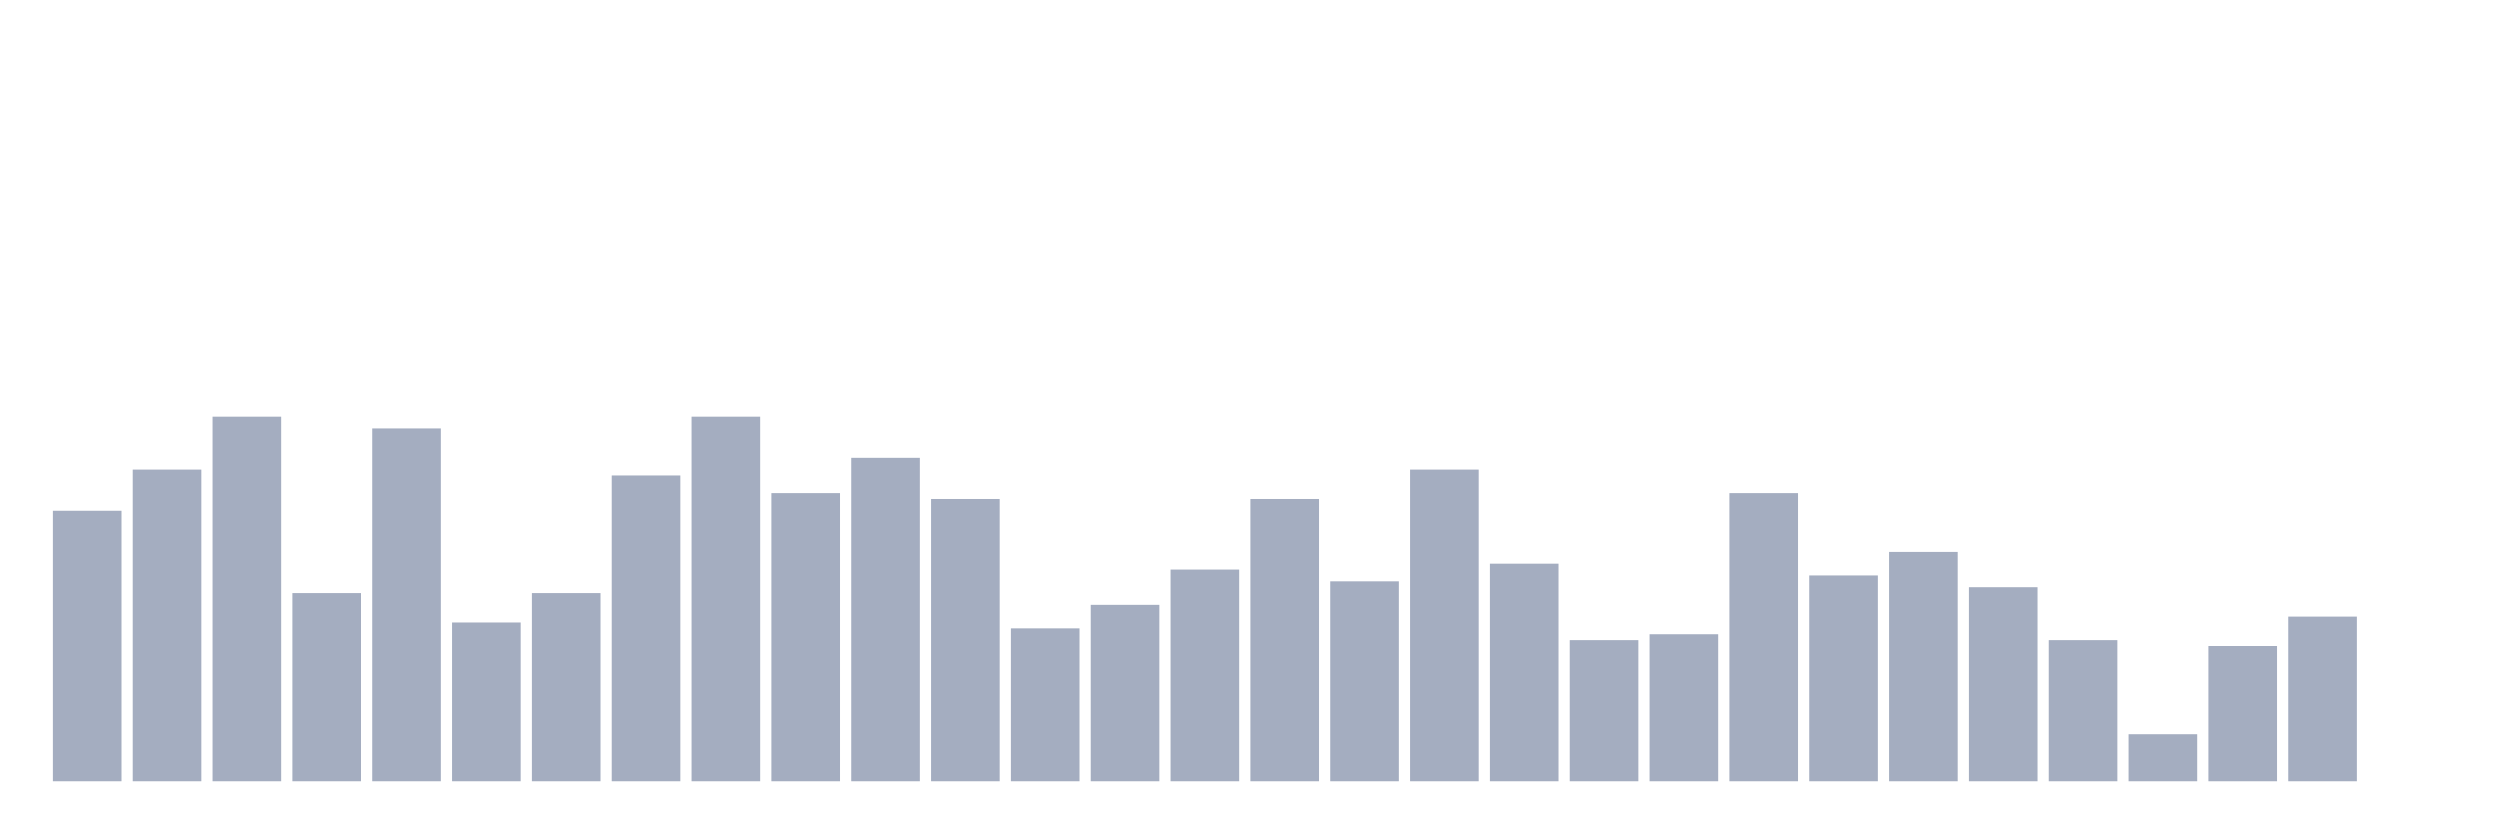
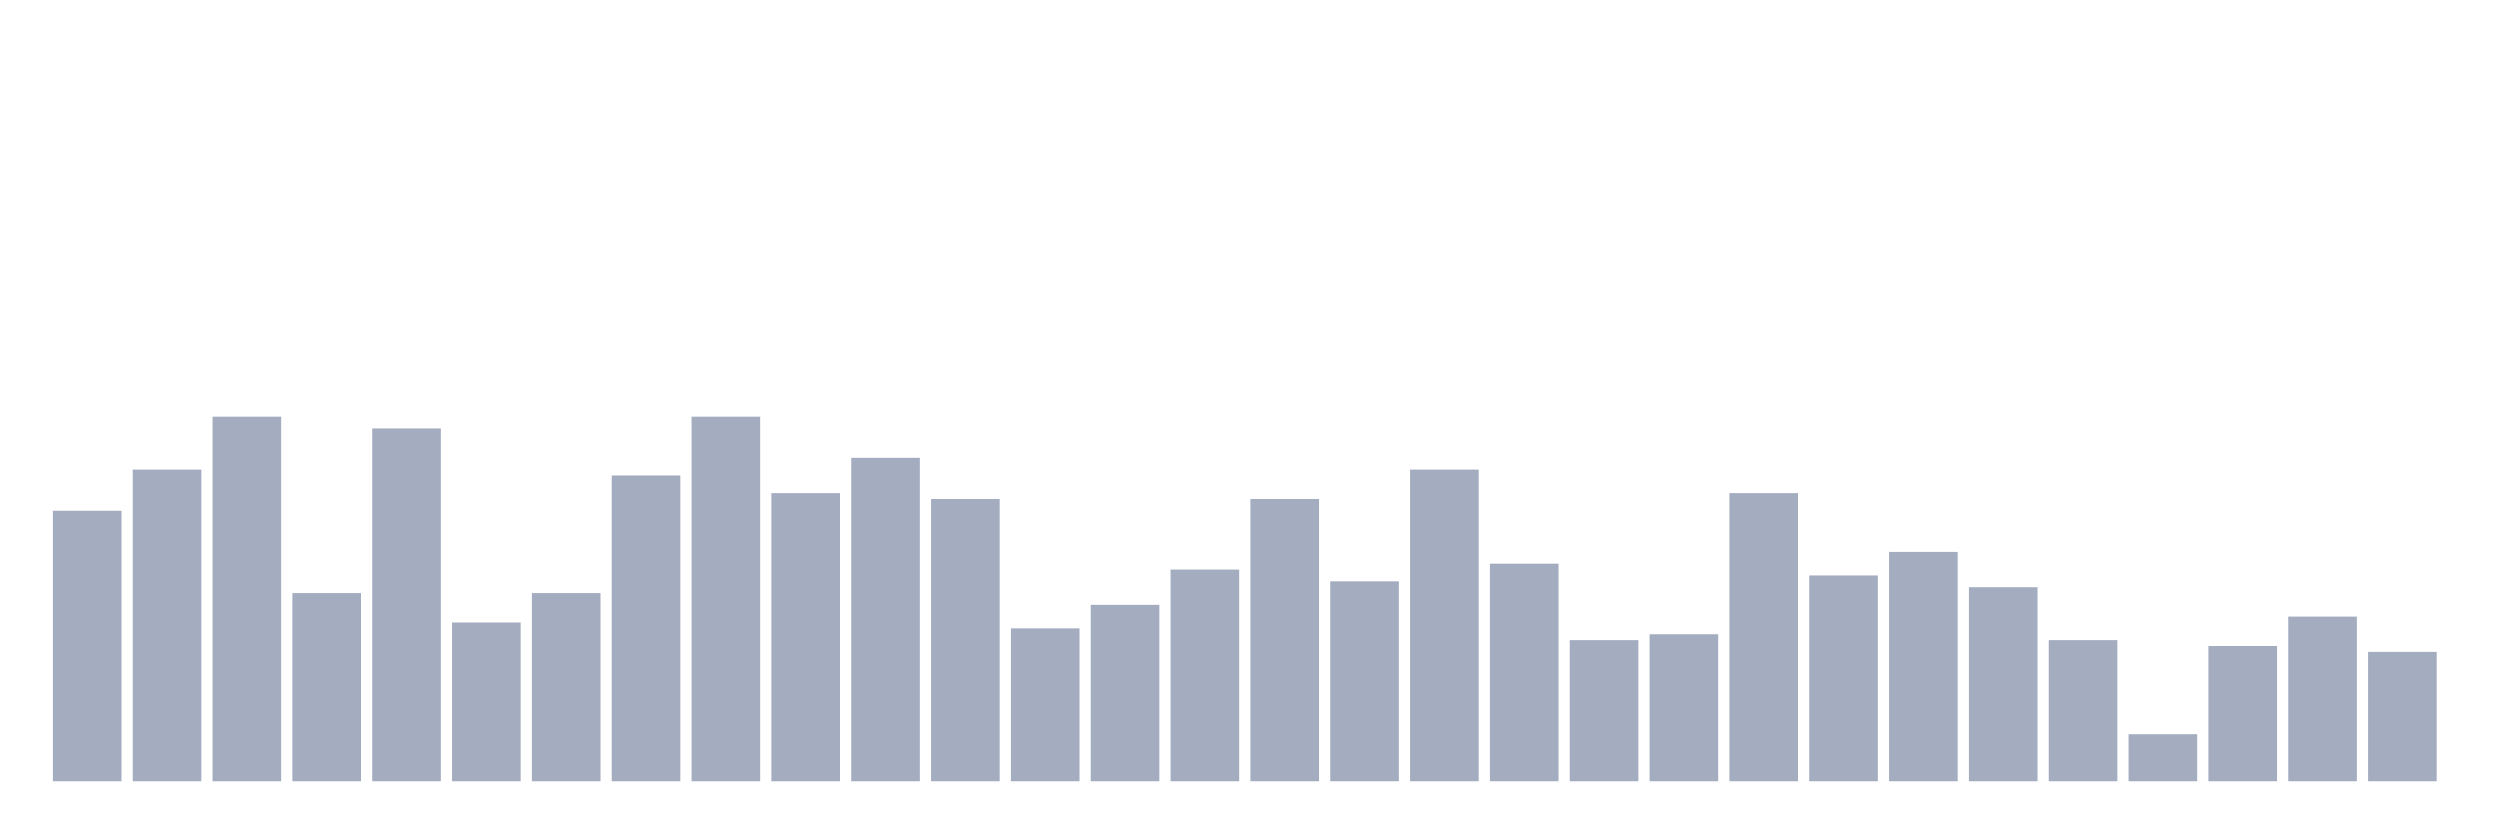
<svg xmlns="http://www.w3.org/2000/svg" viewBox="0 0 480 160">
  <g transform="translate(10,10)">
    <rect class="bar" x="0.153" width="13.175" y="88.065" height="51.935" fill="rgb(164,173,192)" />
    <rect class="bar" x="15.482" width="13.175" y="80.161" height="59.839" fill="rgb(164,173,192)" />
    <rect class="bar" x="30.81" width="13.175" y="70" height="70" fill="rgb(164,173,192)" />
    <rect class="bar" x="46.138" width="13.175" y="103.871" height="36.129" fill="rgb(164,173,192)" />
    <rect class="bar" x="61.466" width="13.175" y="72.258" height="67.742" fill="rgb(164,173,192)" />
    <rect class="bar" x="76.794" width="13.175" y="109.516" height="30.484" fill="rgb(164,173,192)" />
    <rect class="bar" x="92.123" width="13.175" y="103.871" height="36.129" fill="rgb(164,173,192)" />
    <rect class="bar" x="107.451" width="13.175" y="81.29" height="58.71" fill="rgb(164,173,192)" />
    <rect class="bar" x="122.779" width="13.175" y="70" height="70" fill="rgb(164,173,192)" />
    <rect class="bar" x="138.107" width="13.175" y="84.677" height="55.323" fill="rgb(164,173,192)" />
    <rect class="bar" x="153.436" width="13.175" y="77.903" height="62.097" fill="rgb(164,173,192)" />
    <rect class="bar" x="168.764" width="13.175" y="85.806" height="54.194" fill="rgb(164,173,192)" />
    <rect class="bar" x="184.092" width="13.175" y="110.645" height="29.355" fill="rgb(164,173,192)" />
    <rect class="bar" x="199.42" width="13.175" y="106.129" height="33.871" fill="rgb(164,173,192)" />
    <rect class="bar" x="214.748" width="13.175" y="99.355" height="40.645" fill="rgb(164,173,192)" />
    <rect class="bar" x="230.077" width="13.175" y="85.806" height="54.194" fill="rgb(164,173,192)" />
    <rect class="bar" x="245.405" width="13.175" y="101.613" height="38.387" fill="rgb(164,173,192)" />
    <rect class="bar" x="260.733" width="13.175" y="80.161" height="59.839" fill="rgb(164,173,192)" />
    <rect class="bar" x="276.061" width="13.175" y="98.226" height="41.774" fill="rgb(164,173,192)" />
    <rect class="bar" x="291.39" width="13.175" y="112.903" height="27.097" fill="rgb(164,173,192)" />
    <rect class="bar" x="306.718" width="13.175" y="111.774" height="28.226" fill="rgb(164,173,192)" />
    <rect class="bar" x="322.046" width="13.175" y="84.677" height="55.323" fill="rgb(164,173,192)" />
    <rect class="bar" x="337.374" width="13.175" y="100.484" height="39.516" fill="rgb(164,173,192)" />
    <rect class="bar" x="352.702" width="13.175" y="95.968" height="44.032" fill="rgb(164,173,192)" />
    <rect class="bar" x="368.031" width="13.175" y="102.742" height="37.258" fill="rgb(164,173,192)" />
    <rect class="bar" x="383.359" width="13.175" y="112.903" height="27.097" fill="rgb(164,173,192)" />
    <rect class="bar" x="398.687" width="13.175" y="130.968" height="9.032" fill="rgb(164,173,192)" />
    <rect class="bar" x="414.015" width="13.175" y="114.032" height="25.968" fill="rgb(164,173,192)" />
    <rect class="bar" x="429.344" width="13.175" y="108.387" height="31.613" fill="rgb(164,173,192)" />
-     <rect class="bar" x="444.672" width="13.175" y="140" height="0" fill="rgb(164,173,192)" />
+     <rect class="bar" x="444.672" width="13.175" y="115.161" height="24.839" fill="rgb(164,173,192)" />
  </g>
</svg>
